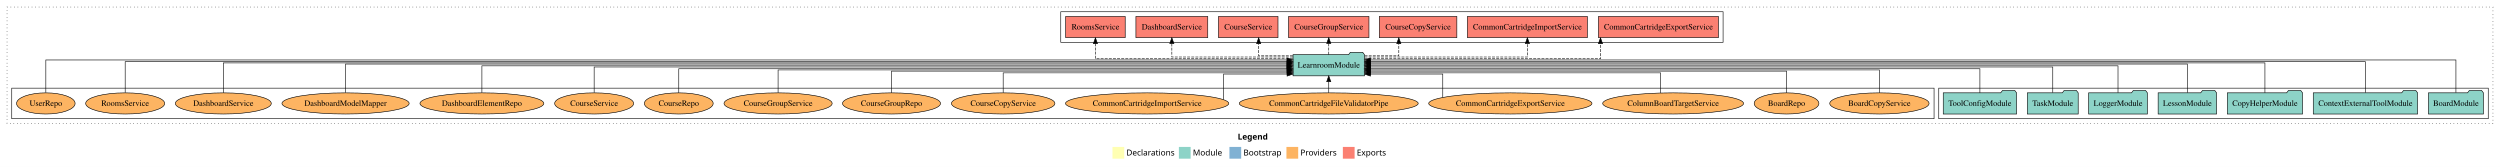
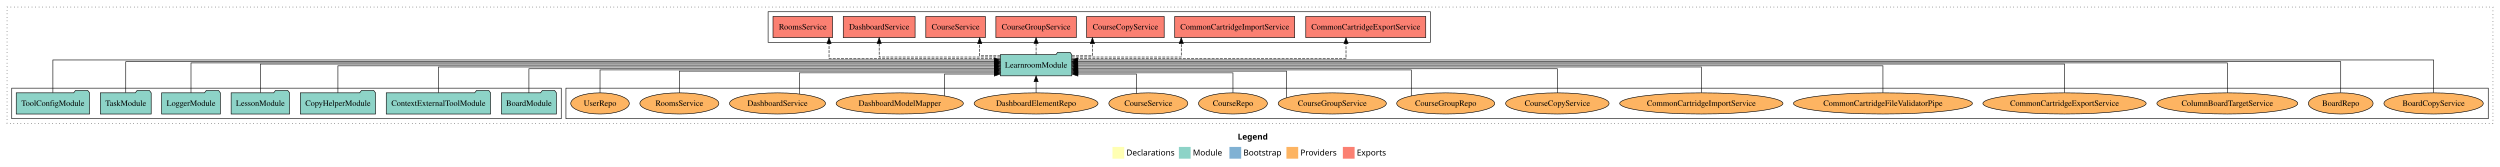
<svg xmlns="http://www.w3.org/2000/svg" width="4254pt" height="284pt" viewBox="0.00 0.00 4254.00 284.00">
  <g id="graph0" class="graph" transform="scale(1 1) rotate(0) translate(4 280)">
    <polygon fill="white" stroke="transparent" points="-4,4 -4,-280 4250,-280 4250,4 -4,4" />
    <text text-anchor="start" x="2102.01" y="-42.4" font-family="Times-12" font-weight="bold" font-size="14.00">Legend</text>
    <polygon fill="#ffffb3" stroke="transparent" points="1889,-10 1889,-30 1909,-30 1909,-10 1889,-10" />
    <text text-anchor="start" x="1912.63" y="-15.4" font-family="Times-12" font-size="14.00">  Declarations</text>
    <polygon fill="#8dd3c7" stroke="transparent" points="2002,-10 2002,-30 2022,-30 2022,-10 2002,-10" />
    <text text-anchor="start" x="2025.73" y="-15.4" font-family="Times-12" font-size="14.00">  Module</text>
    <polygon fill="#80b1d3" stroke="transparent" points="2088,-10 2088,-30 2108,-30 2108,-10 2088,-10" />
    <text text-anchor="start" x="2111.78" y="-15.4" font-family="Times-12" font-size="14.00">  Bootstrap</text>
    <polygon fill="#fdb462" stroke="transparent" points="2185,-10 2185,-30 2205,-30 2205,-10 2185,-10" />
    <text text-anchor="start" x="2208.67" y="-15.4" font-family="Times-12" font-size="14.00">  Providers</text>
    <polygon fill="#fb8072" stroke="transparent" points="2281,-10 2281,-30 2301,-30 2301,-10 2281,-10" />
    <text text-anchor="start" x="2304.73" y="-15.4" font-family="Times-12" font-size="14.00">  Exports</text>
    <g id="clust1" class="cluster">
      <polygon fill="none" stroke="black" stroke-dasharray="1,5" points="8,-70 8,-268 4238,-268 4238,-70 8,-70" />
    </g>
+     <g id="clust6" class="cluster">
+       <polygon fill="none" stroke="black" points="959,-78 959,-130 4230,-130 4230,-78 959,-78" />
+     </g>
+     <g id="clust4" class="cluster">
+       <polygon fill="none" stroke="black" points="1303,-208 1303,-260 2430,-260 2430,-208 1303,-208" />
+     </g>
    <g id="clust3" class="cluster">
-       <polygon fill="none" stroke="black" points="3295,-78 3295,-130 4230,-130 4230,-78 3295,-78" />
-     </g>
-     <g id="clust6" class="cluster">
-       <polygon fill="none" stroke="black" points="16,-78 16,-130 3287,-130 3287,-78 16,-78" />
-     </g>
-     <g id="clust4" class="cluster">
-       <polygon fill="none" stroke="black" points="1801,-208 1801,-260 2928,-260 2928,-208 1801,-208" />
+       <polygon fill="none" stroke="black" points="16,-78 16,-130 951,-130 951,-78 16,-78" />
    </g>
    <g id="node1" class="node">
-       <polygon fill="#8dd3c7" stroke="black" points="4221.76,-122 4218.76,-126 4197.76,-126 4194.76,-122 4128.24,-122 4128.24,-86 4221.76,-86 4221.76,-122" />
-       <text text-anchor="middle" x="4175" y="-99.8" font-family="Times,serif" font-size="14.00">BoardModule</text>
+       <polygon fill="#8dd3c7" stroke="black" points="942.76,-122 939.76,-126 918.76,-126 915.76,-122 849.24,-122 849.24,-86 942.76,-86 942.76,-122" />
+       <text text-anchor="middle" x="896" y="-99.8" font-family="Times,serif" font-size="14.00">BoardModule</text>
    </g>
    <g id="node8" class="node">
-       <polygon fill="#8dd3c7" stroke="black" points="2317.74,-187 2314.74,-191 2293.74,-191 2290.74,-187 2196.26,-187 2196.26,-151 2317.74,-151 2317.74,-187" />
-       <text text-anchor="middle" x="2257" y="-164.8" font-family="Times,serif" font-size="14.00">LearnroomModule</text>
+       <polygon fill="#8dd3c7" stroke="black" points="1819.74,-187 1816.74,-191 1795.74,-191 1792.74,-187 1698.26,-187 1698.26,-151 1819.74,-151 1819.74,-187" />
+       <text text-anchor="middle" x="1759" y="-164.8" font-family="Times,serif" font-size="14.00">LearnroomModule</text>
    </g>
    <g id="edge1" class="edge">
-       <path fill="none" stroke="black" d="M4175,-122.29C4175,-144.21 4175,-178 4175,-178 4175,-178 2327.84,-178 2327.84,-178" />
-       <polygon fill="black" stroke="black" points="2327.84,-174.5 2317.84,-178 2327.84,-181.5 2327.84,-174.5" />
+       <path fill="none" stroke="black" d="M896,-122.02C896,-139.37 896,-163 896,-163 896,-163 1687.97,-163 1687.97,-163" />
+       <polygon fill="black" stroke="black" points="1687.97,-166.5 1697.97,-163 1687.97,-159.5 1687.97,-166.5" />
    </g>
    <g id="node2" class="node">
-       <polygon fill="#8dd3c7" stroke="black" points="4109.75,-122 4106.75,-126 4085.75,-126 4082.75,-122 3932.25,-122 3932.25,-86 4109.75,-86 4109.75,-122" />
-       <text text-anchor="middle" x="4021" y="-99.8" font-family="Times,serif" font-size="14.00">ContextExternalToolModule</text>
+       <polygon fill="#8dd3c7" stroke="black" points="830.75,-122 827.75,-126 806.75,-126 803.75,-122 653.25,-122 653.25,-86 830.75,-86 830.75,-122" />
+       <text text-anchor="middle" x="742" y="-99.8" font-family="Times,serif" font-size="14.00">ContextExternalToolModule</text>
    </g>
    <g id="edge2" class="edge">
-       <path fill="none" stroke="black" d="M4021,-122.28C4021,-143.32 4021,-175 4021,-175 4021,-175 2327.98,-175 2327.98,-175" />
-       <polygon fill="black" stroke="black" points="2327.98,-171.5 2317.98,-175 2327.98,-178.5 2327.98,-171.5" />
+       <path fill="none" stroke="black" d="M742,-122.27C742,-140.56 742,-166 742,-166 742,-166 1688.05,-166 1688.05,-166" />
+       <polygon fill="black" stroke="black" points="1688.05,-169.5 1698.05,-166 1688.05,-162.5 1688.05,-169.5" />
    </g>
    <g id="node3" class="node">
-       <polygon fill="#8dd3c7" stroke="black" points="3913.97,-122 3910.97,-126 3889.97,-126 3886.97,-122 3786.03,-122 3786.03,-86 3913.97,-86 3913.97,-122" />
-       <text text-anchor="middle" x="3850" y="-99.8" font-family="Times,serif" font-size="14.00">CopyHelperModule</text>
+       <polygon fill="#8dd3c7" stroke="black" points="634.97,-122 631.97,-126 610.97,-126 607.97,-122 507.03,-122 507.03,-86 634.97,-86 634.97,-122" />
+       <text text-anchor="middle" x="571" y="-99.8" font-family="Times,serif" font-size="14.00">CopyHelperModule</text>
    </g>
    <g id="edge3" class="edge">
-       <path fill="none" stroke="black" d="M3850,-122.13C3850,-142.57 3850,-173 3850,-173 3850,-173 2327.99,-173 2327.99,-173" />
-       <polygon fill="black" stroke="black" points="2327.99,-169.5 2317.99,-173 2327.99,-176.5 2327.99,-169.5" />
+       <path fill="none" stroke="black" d="M571,-122.17C571,-141.09 571,-168 571,-168 571,-168 1688.04,-168 1688.04,-168" />
+       <polygon fill="black" stroke="black" points="1688.04,-171.5 1698.04,-168 1688.04,-164.5 1688.04,-171.5" />
    </g>
    <g id="node4" class="node">
-       <polygon fill="#8dd3c7" stroke="black" points="3767.71,-122 3764.71,-126 3743.71,-126 3740.71,-122 3668.29,-122 3668.29,-86 3767.71,-86 3767.71,-122" />
-       <text text-anchor="middle" x="3718" y="-99.8" font-family="Times,serif" font-size="14.00">LessonModule</text>
+       <polygon fill="#8dd3c7" stroke="black" points="488.71,-122 485.71,-126 464.71,-126 461.71,-122 389.29,-122 389.29,-86 488.71,-86 488.71,-122" />
+       <text text-anchor="middle" x="439" y="-99.8" font-family="Times,serif" font-size="14.00">LessonModule</text>
    </g>
    <g id="edge4" class="edge">
-       <path fill="none" stroke="black" d="M3718,-122.31C3718,-142.15 3718,-171 3718,-171 3718,-171 2327.92,-171 2327.92,-171" />
-       <polygon fill="black" stroke="black" points="2327.92,-167.5 2317.92,-171 2327.92,-174.5 2327.92,-167.5" />
+       <path fill="none" stroke="black" d="M439,-122.31C439,-142.15 439,-171 439,-171 439,-171 1687.98,-171 1687.98,-171" />
+       <polygon fill="black" stroke="black" points="1687.98,-174.5 1697.98,-171 1687.98,-167.5 1687.98,-174.5" />
    </g>
    <g id="node5" class="node">
-       <polygon fill="#8dd3c7" stroke="black" points="3649.98,-122 3646.98,-126 3625.98,-126 3622.98,-122 3550.02,-122 3550.02,-86 3649.98,-86 3649.98,-122" />
-       <text text-anchor="middle" x="3600" y="-99.8" font-family="Times,serif" font-size="14.00">LoggerModule</text>
+       <polygon fill="#8dd3c7" stroke="black" points="370.98,-122 367.98,-126 346.98,-126 343.98,-122 271.02,-122 271.02,-86 370.98,-86 370.98,-122" />
+       <text text-anchor="middle" x="321" y="-99.8" font-family="Times,serif" font-size="14.00">LoggerModule</text>
    </g>
    <g id="edge5" class="edge">
-       <path fill="none" stroke="black" d="M3600,-122.17C3600,-141.09 3600,-168 3600,-168 3600,-168 2327.75,-168 2327.75,-168" />
-       <polygon fill="black" stroke="black" points="2327.75,-164.5 2317.75,-168 2327.75,-171.5 2327.75,-164.5" />
+       <path fill="none" stroke="black" d="M321,-122.13C321,-142.57 321,-173 321,-173 321,-173 1688.13,-173 1688.13,-173" />
+       <polygon fill="black" stroke="black" points="1688.13,-176.5 1698.13,-173 1688.13,-169.5 1688.13,-176.5" />
    </g>
    <g id="node6" class="node">
-       <polygon fill="#8dd3c7" stroke="black" points="3532.26,-122 3529.26,-126 3508.26,-126 3505.26,-122 3445.74,-122 3445.74,-86 3532.26,-86 3532.26,-122" />
-       <text text-anchor="middle" x="3489" y="-99.8" font-family="Times,serif" font-size="14.00">TaskModule</text>
+       <polygon fill="#8dd3c7" stroke="black" points="253.26,-122 250.26,-126 229.26,-126 226.26,-122 166.74,-122 166.74,-86 253.26,-86 253.26,-122" />
+       <text text-anchor="middle" x="210" y="-99.8" font-family="Times,serif" font-size="14.00">TaskModule</text>
    </g>
    <g id="edge6" class="edge">
-       <path fill="none" stroke="black" d="M3489,-122.27C3489,-140.56 3489,-166 3489,-166 3489,-166 2328.1,-166 2328.1,-166" />
-       <polygon fill="black" stroke="black" points="2328.1,-162.5 2318.1,-166 2328.1,-169.5 2328.1,-162.5" />
+       <path fill="none" stroke="black" d="M210,-122.28C210,-143.32 210,-175 210,-175 210,-175 1687.8,-175 1687.8,-175" />
+       <polygon fill="black" stroke="black" points="1687.8,-178.5 1697.8,-175 1687.8,-171.5 1687.8,-178.5" />
    </g>
    <g id="node7" class="node">
-       <polygon fill="#8dd3c7" stroke="black" points="3427.38,-122 3424.38,-126 3403.38,-126 3400.38,-122 3302.62,-122 3302.62,-86 3427.38,-86 3427.38,-122" />
-       <text text-anchor="middle" x="3365" y="-99.8" font-family="Times,serif" font-size="14.00">ToolConfigModule</text>
+       <polygon fill="#8dd3c7" stroke="black" points="148.38,-122 145.38,-126 124.38,-126 121.38,-122 23.62,-122 23.62,-86 148.38,-86 148.38,-122" />
+       <text text-anchor="middle" x="86" y="-99.8" font-family="Times,serif" font-size="14.00">ToolConfigModule</text>
    </g>
    <g id="edge7" class="edge">
-       <path fill="none" stroke="black" d="M3365,-122.02C3365,-139.37 3365,-163 3365,-163 3365,-163 2327.75,-163 2327.75,-163" />
-       <polygon fill="black" stroke="black" points="2327.75,-159.5 2317.75,-163 2327.75,-166.5 2327.75,-159.5" />
+       <path fill="none" stroke="black" d="M86,-122.29C86,-144.21 86,-178 86,-178 86,-178 1687.97,-178 1687.97,-178" />
+       <polygon fill="black" stroke="black" points="1687.97,-181.5 1697.97,-178 1687.97,-174.5 1687.97,-181.5" />
    </g>
    <g id="node9" class="node">
-       <polygon fill="#fb8072" stroke="black" points="2920.07,-252 2715.93,-252 2715.93,-216 2920.07,-216 2920.07,-252" />
-       <text text-anchor="middle" x="2818" y="-229.8" font-family="Times,serif" font-size="14.00">CommonCartridgeExportService </text>
+       <polygon fill="#fb8072" stroke="black" points="2422.07,-252 2217.93,-252 2217.93,-216 2422.07,-216 2422.07,-252" />
+       <text text-anchor="middle" x="2320" y="-229.8" font-family="Times,serif" font-size="14.00">CommonCartridgeExportService </text>
    </g>
    <g id="edge8" class="edge">
-       <path fill="none" stroke="black" stroke-dasharray="5,2" d="M2317.93,-180C2443.49,-180 2719.4,-180 2719.4,-180 2719.4,-180 2719.4,-205.72 2719.4,-205.72" />
-       <polygon fill="black" stroke="black" points="2715.9,-205.72 2719.4,-215.72 2722.9,-205.72 2715.9,-205.72" />
+       <path fill="none" stroke="black" stroke-dasharray="5,2" d="M1819.75,-180C1958.42,-180 2286.37,-180 2286.37,-180 2286.37,-180 2286.37,-205.72 2286.37,-205.72" />
+       <polygon fill="black" stroke="black" points="2282.87,-205.72 2286.37,-215.72 2289.87,-205.72 2282.87,-205.72" />
    </g>
    <g id="node10" class="node">
-       <polygon fill="#fb8072" stroke="black" points="2697.07,-252 2492.93,-252 2492.93,-216 2697.07,-216 2697.07,-252" />
-       <text text-anchor="middle" x="2595" y="-229.8" font-family="Times,serif" font-size="14.00">CommonCartridgeImportService </text>
+       <polygon fill="#fb8072" stroke="black" points="2199.07,-252 1994.93,-252 1994.93,-216 2199.07,-216 2199.07,-252" />
+       <text text-anchor="middle" x="2097" y="-229.8" font-family="Times,serif" font-size="14.00">CommonCartridgeImportService </text>
    </g>
    <g id="edge9" class="edge">
-       <path fill="none" stroke="black" stroke-dasharray="5,2" d="M2317.82,-183C2415.13,-183 2595,-183 2595,-183 2595,-183 2595,-205.88 2595,-205.88" />
-       <polygon fill="black" stroke="black" points="2591.5,-205.88 2595,-215.88 2598.5,-205.88 2591.5,-205.88" />
+       <path fill="none" stroke="black" stroke-dasharray="5,2" d="M1819.75,-183C1892.89,-183 2006.03,-183 2006.03,-183 2006.03,-183 2006.03,-205.88 2006.03,-205.88" />
+       <polygon fill="black" stroke="black" points="2002.53,-205.88 2006.03,-215.88 2009.53,-205.88 2002.53,-205.88" />
    </g>
    <g id="node11" class="node">
-       <polygon fill="#fb8072" stroke="black" points="2474.97,-252 2343.03,-252 2343.03,-216 2474.97,-216 2474.97,-252" />
-       <text text-anchor="middle" x="2409" y="-229.8" font-family="Times,serif" font-size="14.00">CourseCopyService </text>
+       <polygon fill="#fb8072" stroke="black" points="1976.97,-252 1845.03,-252 1845.03,-216 1976.97,-216 1976.97,-252" />
+       <text text-anchor="middle" x="1911" y="-229.8" font-family="Times,serif" font-size="14.00">CourseCopyService </text>
    </g>
    <g id="edge10" class="edge">
-       <path fill="none" stroke="black" stroke-dasharray="5,2" d="M2317.99,-185C2347.31,-185 2376.19,-185 2376.19,-185 2376.19,-185 2376.19,-205.75 2376.19,-205.75" />
-       <polygon fill="black" stroke="black" points="2372.69,-205.75 2376.19,-215.75 2379.69,-205.75 2372.69,-205.75" />
+       <path fill="none" stroke="black" stroke-dasharray="5,2" d="M1819.97,-185C1838.88,-185 1854.85,-185 1854.85,-185 1854.85,-185 1854.85,-205.75 1854.85,-205.75" />
+       <polygon fill="black" stroke="black" points="1851.35,-205.75 1854.85,-215.75 1858.35,-205.75 1851.35,-205.75" />
    </g>
    <g id="node12" class="node">
-       <polygon fill="#fb8072" stroke="black" points="2325.4,-252 2188.6,-252 2188.6,-216 2325.4,-216 2325.4,-252" />
-       <text text-anchor="middle" x="2257" y="-229.8" font-family="Times,serif" font-size="14.00">CourseGroupService </text>
+       <polygon fill="#fb8072" stroke="black" points="1827.4,-252 1690.6,-252 1690.6,-216 1827.4,-216 1827.4,-252" />
+       <text text-anchor="middle" x="1759" y="-229.8" font-family="Times,serif" font-size="14.00">CourseGroupService </text>
    </g>
    <g id="edge11" class="edge">
-       <path fill="none" stroke="black" stroke-dasharray="5,2" d="M2257,-187.11C2257,-187.11 2257,-205.99 2257,-205.99" />
-       <polygon fill="black" stroke="black" points="2253.5,-205.99 2257,-215.99 2260.5,-205.99 2253.5,-205.99" />
+       <path fill="none" stroke="black" stroke-dasharray="5,2" d="M1759,-187.11C1759,-187.11 1759,-205.99 1759,-205.99" />
+       <polygon fill="black" stroke="black" points="1755.5,-205.99 1759,-215.99 1762.5,-205.99 1755.5,-205.99" />
    </g>
    <g id="node13" class="node">
-       <polygon fill="#fb8072" stroke="black" points="2170.63,-252 2069.37,-252 2069.37,-216 2170.63,-216 2170.63,-252" />
-       <text text-anchor="middle" x="2120" y="-229.8" font-family="Times,serif" font-size="14.00">CourseService </text>
+       <polygon fill="#fb8072" stroke="black" points="1672.63,-252 1571.37,-252 1571.37,-216 1672.63,-216 1672.63,-252" />
+       <text text-anchor="middle" x="1622" y="-229.8" font-family="Times,serif" font-size="14.00">CourseService </text>
    </g>
    <g id="edge12" class="edge">
-       <path fill="none" stroke="black" stroke-dasharray="5,2" d="M2195.97,-185C2166.62,-185 2137.73,-185 2137.73,-185 2137.73,-185 2137.73,-205.75 2137.73,-205.75" />
-       <polygon fill="black" stroke="black" points="2134.23,-205.75 2137.73,-215.75 2141.23,-205.75 2134.23,-205.75" />
+       <path fill="none" stroke="black" stroke-dasharray="5,2" d="M1698.25,-185C1679.21,-185 1663.07,-185 1663.07,-185 1663.07,-185 1663.07,-205.75 1663.07,-205.75" />
+       <polygon fill="black" stroke="black" points="1659.57,-205.75 1663.07,-215.75 1666.57,-205.75 1659.57,-205.75" />
    </g>
    <g id="node14" class="node">
-       <polygon fill="#fb8072" stroke="black" points="2051.12,-252 1928.88,-252 1928.88,-216 2051.12,-216 2051.12,-252" />
-       <text text-anchor="middle" x="1990" y="-229.8" font-family="Times,serif" font-size="14.00">DashboardService </text>
+       <polygon fill="#fb8072" stroke="black" points="1553.12,-252 1430.88,-252 1430.88,-216 1553.12,-216 1553.12,-252" />
+       <text text-anchor="middle" x="1492" y="-229.8" font-family="Times,serif" font-size="14.00">DashboardService </text>
    </g>
    <g id="edge13" class="edge">
-       <path fill="none" stroke="black" stroke-dasharray="5,2" d="M2196.08,-183C2117.28,-183 1990,-183 1990,-183 1990,-183 1990,-205.88 1990,-205.88" />
-       <polygon fill="black" stroke="black" points="1986.5,-205.88 1990,-215.88 1993.5,-205.88 1986.5,-205.88" />
+       <path fill="none" stroke="black" stroke-dasharray="5,2" d="M1698.08,-183C1619.28,-183 1492,-183 1492,-183 1492,-183 1492,-205.88 1492,-205.88" />
+       <polygon fill="black" stroke="black" points="1488.5,-205.88 1492,-215.88 1495.5,-205.88 1488.5,-205.88" />
    </g>
    <g id="node15" class="node">
-       <polygon fill="#fb8072" stroke="black" points="1910.65,-252 1809.35,-252 1809.35,-216 1910.65,-216 1910.65,-252" />
-       <text text-anchor="middle" x="1860" y="-229.8" font-family="Times,serif" font-size="14.00">RoomsService </text>
+       <polygon fill="#fb8072" stroke="black" points="1412.65,-252 1311.35,-252 1311.35,-216 1412.65,-216 1412.65,-252" />
+       <text text-anchor="middle" x="1362" y="-229.8" font-family="Times,serif" font-size="14.00">RoomsService </text>
    </g>
    <g id="edge14" class="edge">
-       <path fill="none" stroke="black" stroke-dasharray="5,2" d="M2195.84,-180C2084.48,-180 1860,-180 1860,-180 1860,-180 1860,-205.72 1860,-205.72" />
-       <polygon fill="black" stroke="black" points="1856.5,-205.72 1860,-215.72 1863.5,-205.72 1856.5,-205.72" />
+       <path fill="none" stroke="black" stroke-dasharray="5,2" d="M1698.04,-180C1597.2,-180 1406.7,-180 1406.7,-180 1406.7,-180 1406.7,-205.72 1406.7,-205.72" />
+       <polygon fill="black" stroke="black" points="1403.2,-205.72 1406.7,-215.72 1410.2,-205.72 1403.2,-205.72" />
    </g>
    <g id="node16" class="node">
-       <ellipse fill="#fdb462" stroke="black" cx="3194" cy="-104" rx="84.53" ry="18" />
-       <text text-anchor="middle" x="3194" y="-99.8" font-family="Times,serif" font-size="14.00">BoardCopyService</text>
+       <ellipse fill="#fdb462" stroke="black" cx="4137" cy="-104" rx="84.53" ry="18" />
+       <text text-anchor="middle" x="4137" y="-99.8" font-family="Times,serif" font-size="14.00">BoardCopyService</text>
    </g>
    <g id="edge15" class="edge">
-       <path fill="none" stroke="black" d="M3194,-122.04C3194,-138.73 3194,-161 3194,-161 3194,-161 2327.76,-161 2327.76,-161" />
-       <polygon fill="black" stroke="black" points="2327.76,-157.5 2317.76,-161 2327.76,-164.5 2327.76,-157.5" />
+       <path fill="none" stroke="black" d="M4137,-122.29C4137,-144.21 4137,-178 4137,-178 4137,-178 1829.87,-178 1829.87,-178" />
+       <polygon fill="black" stroke="black" points="1829.87,-174.5 1819.87,-178 1829.87,-181.5 1829.87,-174.5" />
    </g>
    <g id="node17" class="node">
-       <ellipse fill="#fdb462" stroke="black" cx="3036" cy="-104" rx="55.04" ry="18" />
-       <text text-anchor="middle" x="3036" y="-99.8" font-family="Times,serif" font-size="14.00">BoardRepo</text>
+       <ellipse fill="#fdb462" stroke="black" cx="3979" cy="-104" rx="55.04" ry="18" />
+       <text text-anchor="middle" x="3979" y="-99.8" font-family="Times,serif" font-size="14.00">BoardRepo</text>
    </g>
    <g id="edge16" class="edge">
-       <path fill="none" stroke="black" d="M3036,-122.01C3036,-138.05 3036,-159 3036,-159 3036,-159 2327.8,-159 2327.8,-159" />
-       <polygon fill="black" stroke="black" points="2327.8,-155.5 2317.8,-159 2327.8,-162.5 2327.8,-155.5" />
+       <path fill="none" stroke="black" d="M3979,-122.28C3979,-143.32 3979,-175 3979,-175 3979,-175 1829.82,-175 1829.82,-175" />
+       <polygon fill="black" stroke="black" points="1829.82,-171.5 1819.82,-175 1829.82,-178.5 1829.82,-171.5" />
    </g>
    <g id="node18" class="node">
-       <ellipse fill="#fdb462" stroke="black" cx="2843" cy="-104" rx="119.82" ry="18" />
-       <text text-anchor="middle" x="2843" y="-99.8" font-family="Times,serif" font-size="14.00">ColumnBoardTargetService</text>
+       <ellipse fill="#fdb462" stroke="black" cx="3786" cy="-104" rx="119.82" ry="18" />
+       <text text-anchor="middle" x="3786" y="-99.8" font-family="Times,serif" font-size="14.00">ColumnBoardTargetService</text>
    </g>
    <g id="edge17" class="edge">
-       <path fill="none" stroke="black" d="M2821.69,-121.9C2821.69,-136.94 2821.69,-156 2821.69,-156 2821.69,-156 2327.97,-156 2327.97,-156" />
-       <polygon fill="black" stroke="black" points="2327.97,-152.5 2317.97,-156 2327.97,-159.5 2327.97,-152.5" />
+       <path fill="none" stroke="black" d="M3786,-122.13C3786,-142.57 3786,-173 3786,-173 3786,-173 1829.94,-173 1829.94,-173" />
+       <polygon fill="black" stroke="black" points="1829.94,-169.5 1819.94,-173 1829.94,-176.5 1829.94,-169.5" />
    </g>
    <g id="node19" class="node">
-       <ellipse fill="#fdb462" stroke="black" cx="2566" cy="-104" rx="138.89" ry="18" />
-       <text text-anchor="middle" x="2566" y="-99.8" font-family="Times,serif" font-size="14.00">CommonCartridgeExportService</text>
+       <ellipse fill="#fdb462" stroke="black" cx="3509" cy="-104" rx="138.89" ry="18" />
+       <text text-anchor="middle" x="3509" y="-99.8" font-family="Times,serif" font-size="14.00">CommonCartridgeExportService</text>
    </g>
    <g id="edge18" class="edge">
-       <path fill="none" stroke="black" d="M2451.02,-114.12C2451.02,-128.73 2451.02,-154 2451.02,-154 2451.02,-154 2327.86,-154 2327.86,-154" />
-       <polygon fill="black" stroke="black" points="2327.86,-150.5 2317.86,-154 2327.86,-157.5 2327.86,-150.5" />
+       <path fill="none" stroke="black" d="M3509,-122.31C3509,-142.15 3509,-171 3509,-171 3509,-171 1829.75,-171 1829.75,-171" />
+       <polygon fill="black" stroke="black" points="1829.75,-167.5 1819.75,-171 1829.75,-174.5 1829.75,-167.5" />
    </g>
    <g id="node20" class="node">
-       <ellipse fill="#fdb462" stroke="black" cx="2257" cy="-104" rx="152.22" ry="18" />
-       <text text-anchor="middle" x="2257" y="-99.8" font-family="Times,serif" font-size="14.00">CommonCartridgeFileValidatorPipe</text>
+       <ellipse fill="#fdb462" stroke="black" cx="3200" cy="-104" rx="152.22" ry="18" />
+       <text text-anchor="middle" x="3200" y="-99.8" font-family="Times,serif" font-size="14.00">CommonCartridgeFileValidatorPipe</text>
    </g>
    <g id="edge19" class="edge">
-       <path fill="none" stroke="black" d="M2257,-122.11C2257,-122.11 2257,-140.99 2257,-140.99" />
-       <polygon fill="black" stroke="black" points="2253.5,-140.99 2257,-150.99 2260.5,-140.99 2253.5,-140.99" />
+       <path fill="none" stroke="black" d="M3200,-122.17C3200,-141.09 3200,-168 3200,-168 3200,-168 1830,-168 1830,-168" />
+       <polygon fill="black" stroke="black" points="1830,-164.5 1820,-168 1830,-171.5 1830,-164.5" />
    </g>
    <g id="node21" class="node">
-       <ellipse fill="#fdb462" stroke="black" cx="1948" cy="-104" rx="138.88" ry="18" />
-       <text text-anchor="middle" x="1948" y="-99.8" font-family="Times,serif" font-size="14.00">CommonCartridgeImportService</text>
+       <ellipse fill="#fdb462" stroke="black" cx="2891" cy="-104" rx="138.88" ry="18" />
+       <text text-anchor="middle" x="2891" y="-99.8" font-family="Times,serif" font-size="14.00">CommonCartridgeImportService</text>
    </g>
    <g id="edge20" class="edge">
-       <path fill="none" stroke="black" d="M2078.06,-110.54C2078.06,-124.09 2078.06,-154 2078.06,-154 2078.06,-154 2186.17,-154 2186.17,-154" />
-       <polygon fill="black" stroke="black" points="2186.17,-157.5 2196.17,-154 2186.17,-150.5 2186.17,-157.5" />
+       <path fill="none" stroke="black" d="M2891,-122.27C2891,-140.56 2891,-166 2891,-166 2891,-166 1829.86,-166 1829.86,-166" />
+       <polygon fill="black" stroke="black" points="1829.86,-162.5 1819.86,-166 1829.86,-169.5 1829.86,-162.5" />
    </g>
    <g id="node22" class="node">
-       <ellipse fill="#fdb462" stroke="black" cx="1703" cy="-104" rx="88.04" ry="18" />
-       <text text-anchor="middle" x="1703" y="-99.8" font-family="Times,serif" font-size="14.00">CourseCopyService</text>
+       <ellipse fill="#fdb462" stroke="black" cx="2646" cy="-104" rx="88.04" ry="18" />
+       <text text-anchor="middle" x="2646" y="-99.8" font-family="Times,serif" font-size="14.00">CourseCopyService</text>
    </g>
    <g id="edge21" class="edge">
-       <path fill="none" stroke="black" d="M1703,-122.19C1703,-137.18 1703,-156 1703,-156 1703,-156 2186.13,-156 2186.13,-156" />
-       <polygon fill="black" stroke="black" points="2186.13,-159.5 2196.13,-156 2186.13,-152.5 2186.13,-159.5" />
+       <path fill="none" stroke="black" d="M2646,-122.02C2646,-139.37 2646,-163 2646,-163 2646,-163 1829.97,-163 1829.97,-163" />
+       <polygon fill="black" stroke="black" points="1829.97,-159.5 1819.97,-163 1829.97,-166.5 1829.97,-159.5" />
    </g>
    <g id="node23" class="node">
-       <ellipse fill="#fdb462" stroke="black" cx="1513" cy="-104" rx="83.39" ry="18" />
-       <text text-anchor="middle" x="1513" y="-99.8" font-family="Times,serif" font-size="14.00">CourseGroupRepo</text>
+       <ellipse fill="#fdb462" stroke="black" cx="2456" cy="-104" rx="83.39" ry="18" />
+       <text text-anchor="middle" x="2456" y="-99.8" font-family="Times,serif" font-size="14.00">CourseGroupRepo</text>
    </g>
    <g id="edge22" class="edge">
-       <path fill="none" stroke="black" d="M1513,-122.01C1513,-138.05 1513,-159 1513,-159 1513,-159 2186.12,-159 2186.12,-159" />
-       <polygon fill="black" stroke="black" points="2186.12,-162.5 2196.12,-159 2186.12,-155.5 2186.12,-162.5" />
+       <path fill="none" stroke="black" d="M2397.42,-116.93C2397.42,-133.75 2397.42,-161 2397.42,-161 2397.42,-161 1829.93,-161 1829.93,-161" />
+       <polygon fill="black" stroke="black" points="1829.93,-157.5 1819.93,-161 1829.93,-164.5 1829.93,-157.5" />
    </g>
    <g id="node24" class="node">
-       <ellipse fill="#fdb462" stroke="black" cx="1320" cy="-104" rx="92.04" ry="18" />
-       <text text-anchor="middle" x="1320" y="-99.8" font-family="Times,serif" font-size="14.00">CourseGroupService</text>
+       <ellipse fill="#fdb462" stroke="black" cx="2263" cy="-104" rx="92.04" ry="18" />
+       <text text-anchor="middle" x="2263" y="-99.8" font-family="Times,serif" font-size="14.00">CourseGroupService</text>
    </g>
    <g id="edge23" class="edge">
-       <path fill="none" stroke="black" d="M1320,-122.04C1320,-138.73 1320,-161 1320,-161 1320,-161 2186.24,-161 2186.24,-161" />
-       <polygon fill="black" stroke="black" points="2186.24,-164.5 2196.24,-161 2186.24,-157.5 2186.24,-164.5" />
+       <path fill="none" stroke="black" d="M2185.13,-113.83C2185.13,-129.65 2185.13,-159 2185.13,-159 2185.13,-159 1830.05,-159 1830.05,-159" />
+       <polygon fill="black" stroke="black" points="1830.05,-155.5 1820.05,-159 1830.05,-162.5 1830.05,-155.5" />
    </g>
    <g id="node25" class="node">
-       <ellipse fill="#fdb462" stroke="black" cx="1151" cy="-104" rx="58.55" ry="18" />
-       <text text-anchor="middle" x="1151" y="-99.8" font-family="Times,serif" font-size="14.00">CourseRepo</text>
+       <ellipse fill="#fdb462" stroke="black" cx="2094" cy="-104" rx="58.55" ry="18" />
+       <text text-anchor="middle" x="2094" y="-99.8" font-family="Times,serif" font-size="14.00">CourseRepo</text>
    </g>
    <g id="edge24" class="edge">
-       <path fill="none" stroke="black" d="M1151,-122.02C1151,-139.37 1151,-163 1151,-163 1151,-163 2185.96,-163 2185.96,-163" />
-       <polygon fill="black" stroke="black" points="2185.96,-166.5 2195.96,-163 2185.96,-159.5 2185.96,-166.5" />
+       <path fill="none" stroke="black" d="M2094,-122.19C2094,-137.18 2094,-156 2094,-156 2094,-156 1830.05,-156 1830.05,-156" />
+       <polygon fill="black" stroke="black" points="1830.05,-152.5 1820.05,-156 1830.05,-159.5 1830.05,-152.5" />
    </g>
    <g id="node26" class="node">
-       <ellipse fill="#fdb462" stroke="black" cx="1007" cy="-104" rx="67.19" ry="18" />
-       <text text-anchor="middle" x="1007" y="-99.8" font-family="Times,serif" font-size="14.00">CourseService</text>
+       <ellipse fill="#fdb462" stroke="black" cx="1950" cy="-104" rx="67.19" ry="18" />
+       <text text-anchor="middle" x="1950" y="-99.8" font-family="Times,serif" font-size="14.00">CourseService</text>
    </g>
    <g id="edge25" class="edge">
-       <path fill="none" stroke="black" d="M1007,-122.27C1007,-140.56 1007,-166 1007,-166 1007,-166 2185.86,-166 2185.86,-166" />
-       <polygon fill="black" stroke="black" points="2185.86,-169.5 2195.86,-166 2185.86,-162.5 2185.86,-169.5" />
+       <path fill="none" stroke="black" d="M1929.69,-121.21C1929.69,-135.67 1929.69,-154 1929.69,-154 1929.69,-154 1830.14,-154 1830.14,-154" />
+       <polygon fill="black" stroke="black" points="1830.14,-150.5 1820.14,-154 1830.14,-157.5 1830.14,-150.5" />
    </g>
    <g id="node27" class="node">
-       <ellipse fill="#fdb462" stroke="black" cx="816" cy="-104" rx="105.36" ry="18" />
-       <text text-anchor="middle" x="816" y="-99.8" font-family="Times,serif" font-size="14.00">DashboardElementRepo</text>
+       <ellipse fill="#fdb462" stroke="black" cx="1759" cy="-104" rx="105.36" ry="18" />
+       <text text-anchor="middle" x="1759" y="-99.8" font-family="Times,serif" font-size="14.00">DashboardElementRepo</text>
    </g>
    <g id="edge26" class="edge">
-       <path fill="none" stroke="black" d="M816,-122.17C816,-141.09 816,-168 816,-168 816,-168 2186,-168 2186,-168" />
-       <polygon fill="black" stroke="black" points="2186,-171.5 2196,-168 2186,-164.5 2186,-171.5" />
+       <path fill="none" stroke="black" d="M1759,-122.11C1759,-122.11 1759,-140.99 1759,-140.99" />
+       <polygon fill="black" stroke="black" points="1755.5,-140.99 1759,-150.99 1762.5,-140.99 1755.5,-140.99" />
    </g>
    <g id="node28" class="node">
-       <ellipse fill="#fdb462" stroke="black" cx="584" cy="-104" rx="108.21" ry="18" />
-       <text text-anchor="middle" x="584" y="-99.8" font-family="Times,serif" font-size="14.00">DashboardModelMapper</text>
+       <ellipse fill="#fdb462" stroke="black" cx="1527" cy="-104" rx="108.21" ry="18" />
+       <text text-anchor="middle" x="1527" y="-99.8" font-family="Times,serif" font-size="14.00">DashboardModelMapper</text>
    </g>
    <g id="edge27" class="edge">
-       <path fill="none" stroke="black" d="M584,-122.31C584,-142.15 584,-171 584,-171 584,-171 2185.97,-171 2185.97,-171" />
-       <polygon fill="black" stroke="black" points="2185.97,-174.5 2195.97,-171 2185.97,-167.5 2185.97,-174.5" />
+       <path fill="none" stroke="black" d="M1603.27,-116.88C1603.27,-131.69 1603.27,-154 1603.27,-154 1603.27,-154 1687.9,-154 1687.9,-154" />
+       <polygon fill="black" stroke="black" points="1687.9,-157.5 1697.9,-154 1687.9,-150.5 1687.9,-157.5" />
    </g>
    <g id="node29" class="node">
-       <ellipse fill="#fdb462" stroke="black" cx="376" cy="-104" rx="81.64" ry="18" />
-       <text text-anchor="middle" x="376" y="-99.8" font-family="Times,serif" font-size="14.00">DashboardService</text>
+       <ellipse fill="#fdb462" stroke="black" cx="1319" cy="-104" rx="81.64" ry="18" />
+       <text text-anchor="middle" x="1319" y="-99.8" font-family="Times,serif" font-size="14.00">DashboardService</text>
    </g>
    <g id="edge28" class="edge">
-       <path fill="none" stroke="black" d="M376,-122.13C376,-142.57 376,-173 376,-173 376,-173 2186.02,-173 2186.02,-173" />
-       <polygon fill="black" stroke="black" points="2186.02,-176.5 2196.02,-173 2186.02,-169.5 2186.02,-176.5" />
+       <path fill="none" stroke="black" d="M1356.12,-120.17C1356.12,-135.43 1356.12,-156 1356.12,-156 1356.12,-156 1688.25,-156 1688.25,-156" />
+       <polygon fill="black" stroke="black" points="1688.25,-159.5 1698.25,-156 1688.25,-152.5 1688.25,-159.5" />
    </g>
    <g id="node30" class="node">
-       <ellipse fill="#fdb462" stroke="black" cx="209" cy="-104" rx="67.21" ry="18" />
-       <text text-anchor="middle" x="209" y="-99.8" font-family="Times,serif" font-size="14.00">RoomsService</text>
+       <ellipse fill="#fdb462" stroke="black" cx="1152" cy="-104" rx="67.21" ry="18" />
+       <text text-anchor="middle" x="1152" y="-99.8" font-family="Times,serif" font-size="14.00">RoomsService</text>
    </g>
    <g id="edge29" class="edge">
-       <path fill="none" stroke="black" d="M209,-122.28C209,-143.32 209,-175 209,-175 209,-175 2185.99,-175 2185.99,-175" />
-       <polygon fill="black" stroke="black" points="2185.99,-178.5 2195.99,-175 2185.99,-171.5 2185.99,-178.5" />
+       <path fill="none" stroke="black" d="M1152,-122.01C1152,-138.05 1152,-159 1152,-159 1152,-159 1688.02,-159 1688.02,-159" />
+       <polygon fill="black" stroke="black" points="1688.02,-162.5 1698.02,-159 1688.02,-155.5 1688.02,-162.5" />
    </g>
    <g id="node31" class="node">
-       <ellipse fill="#fdb462" stroke="black" cx="74" cy="-104" rx="49.8" ry="18" />
-       <text text-anchor="middle" x="74" y="-99.8" font-family="Times,serif" font-size="14.00">UserRepo</text>
+       <ellipse fill="#fdb462" stroke="black" cx="1017" cy="-104" rx="49.8" ry="18" />
+       <text text-anchor="middle" x="1017" y="-99.8" font-family="Times,serif" font-size="14.00">UserRepo</text>
    </g>
    <g id="edge30" class="edge">
-       <path fill="none" stroke="black" d="M74,-122.29C74,-144.21 74,-178 74,-178 74,-178 2186.05,-178 2186.05,-178" />
-       <polygon fill="black" stroke="black" points="2186.05,-181.5 2196.05,-178 2186.05,-174.5 2186.05,-181.5" />
+       <path fill="none" stroke="black" d="M1017,-122.04C1017,-138.73 1017,-161 1017,-161 1017,-161 1687.96,-161 1687.96,-161" />
+       <polygon fill="black" stroke="black" points="1687.96,-164.5 1697.96,-161 1687.96,-157.5 1687.96,-164.5" />
    </g>
  </g>
</svg>
